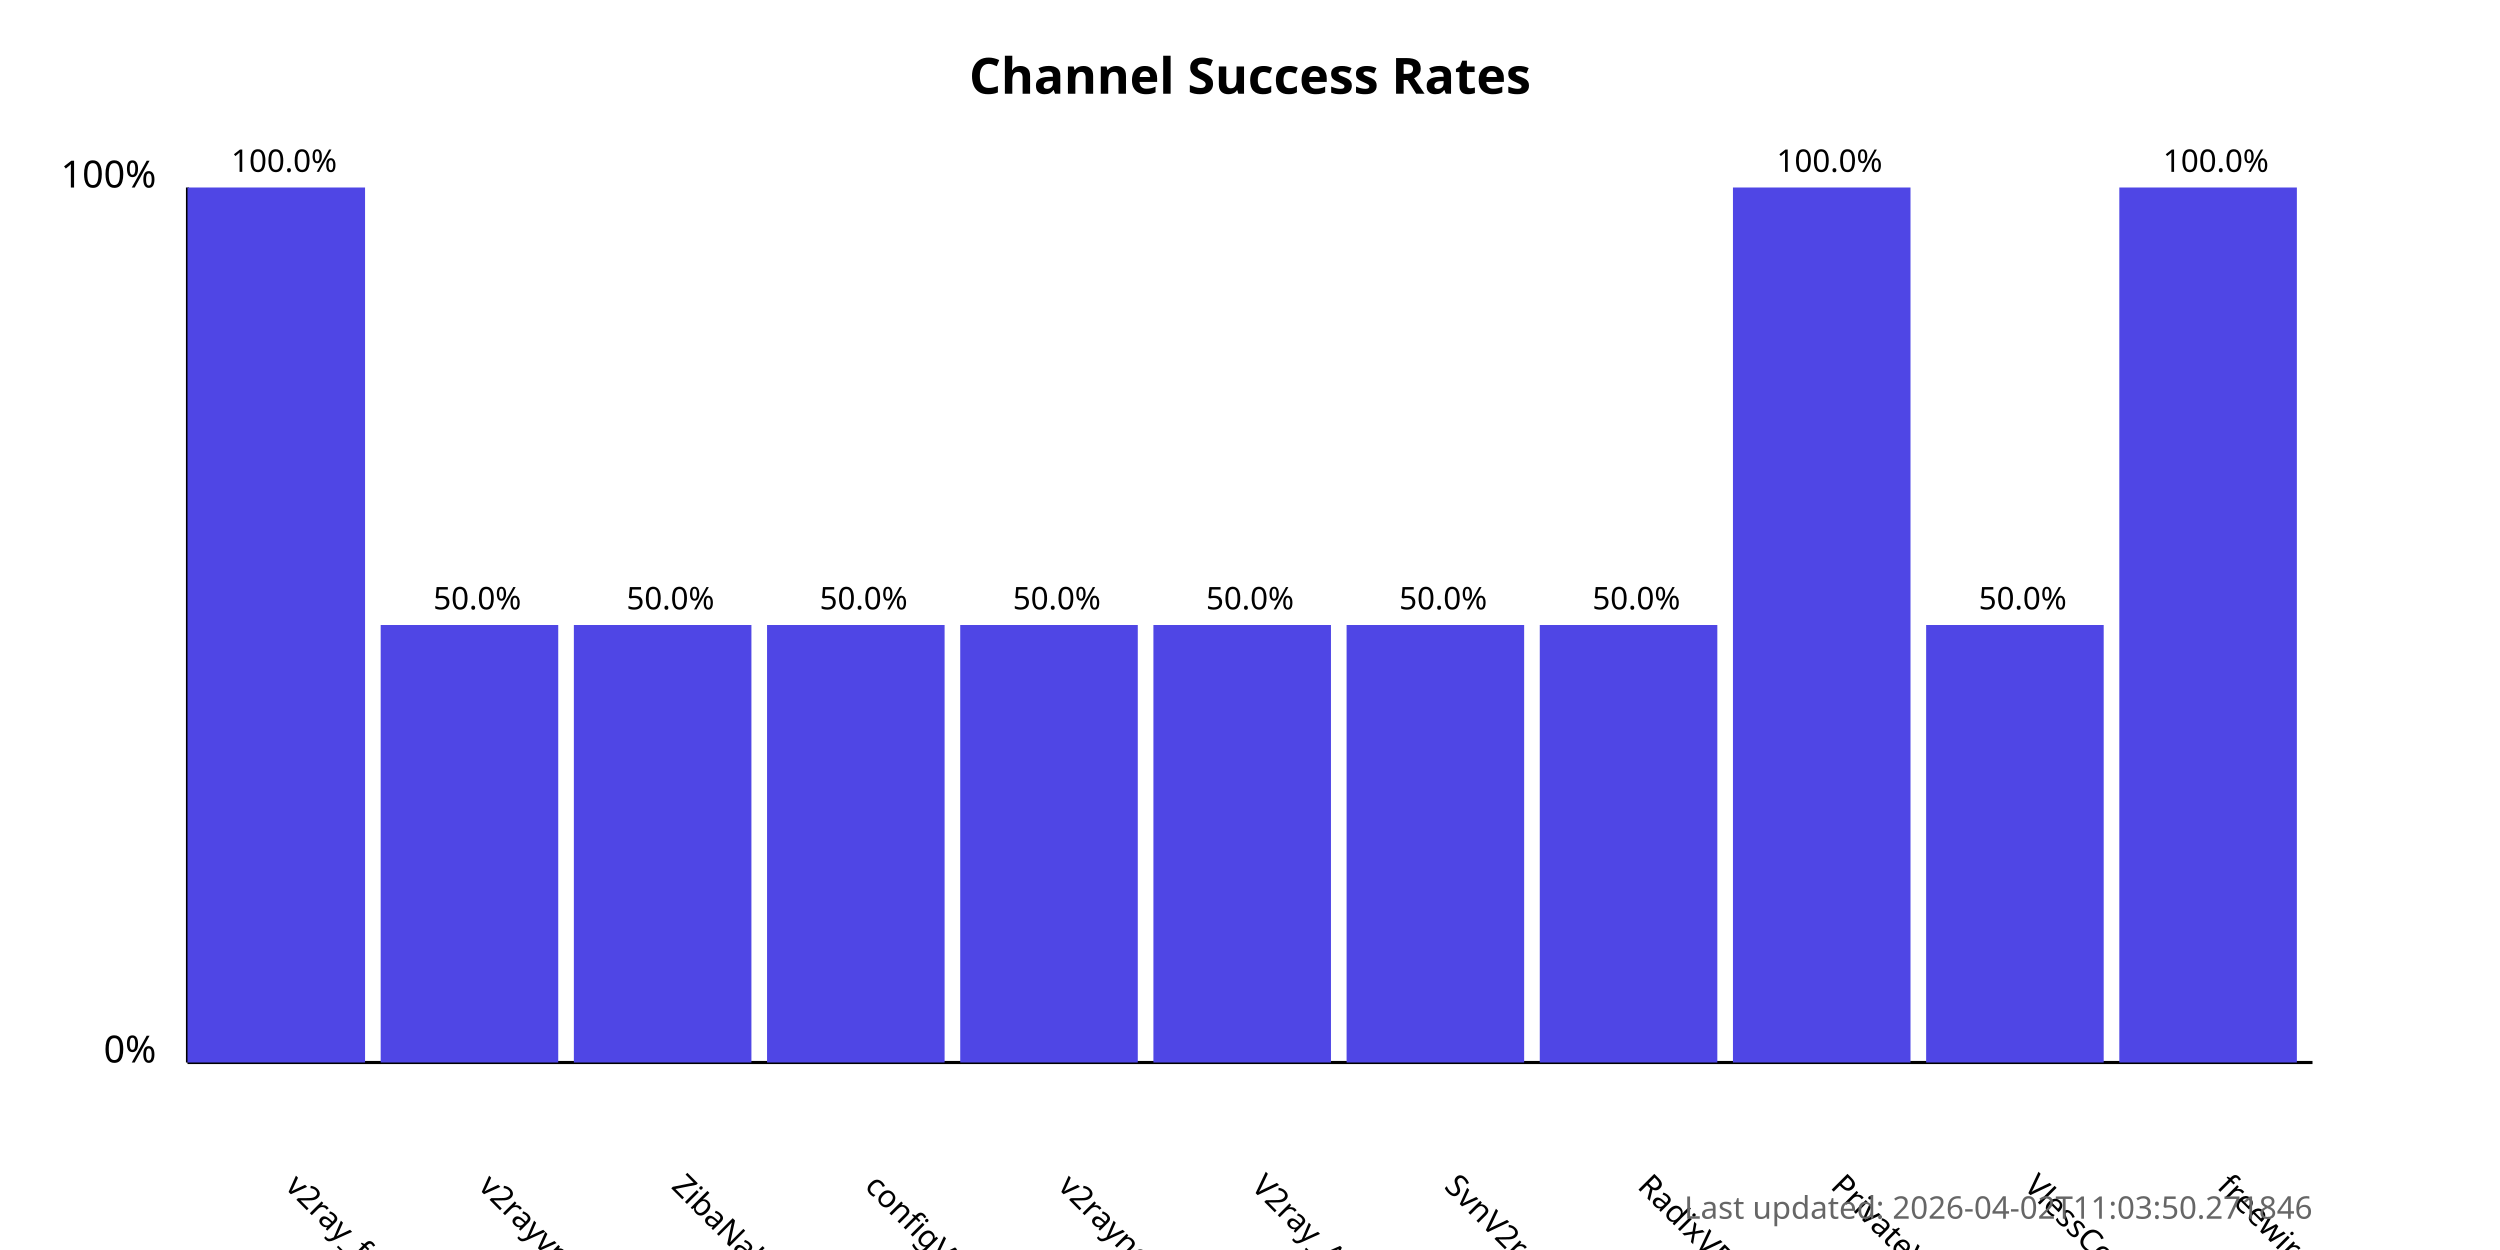
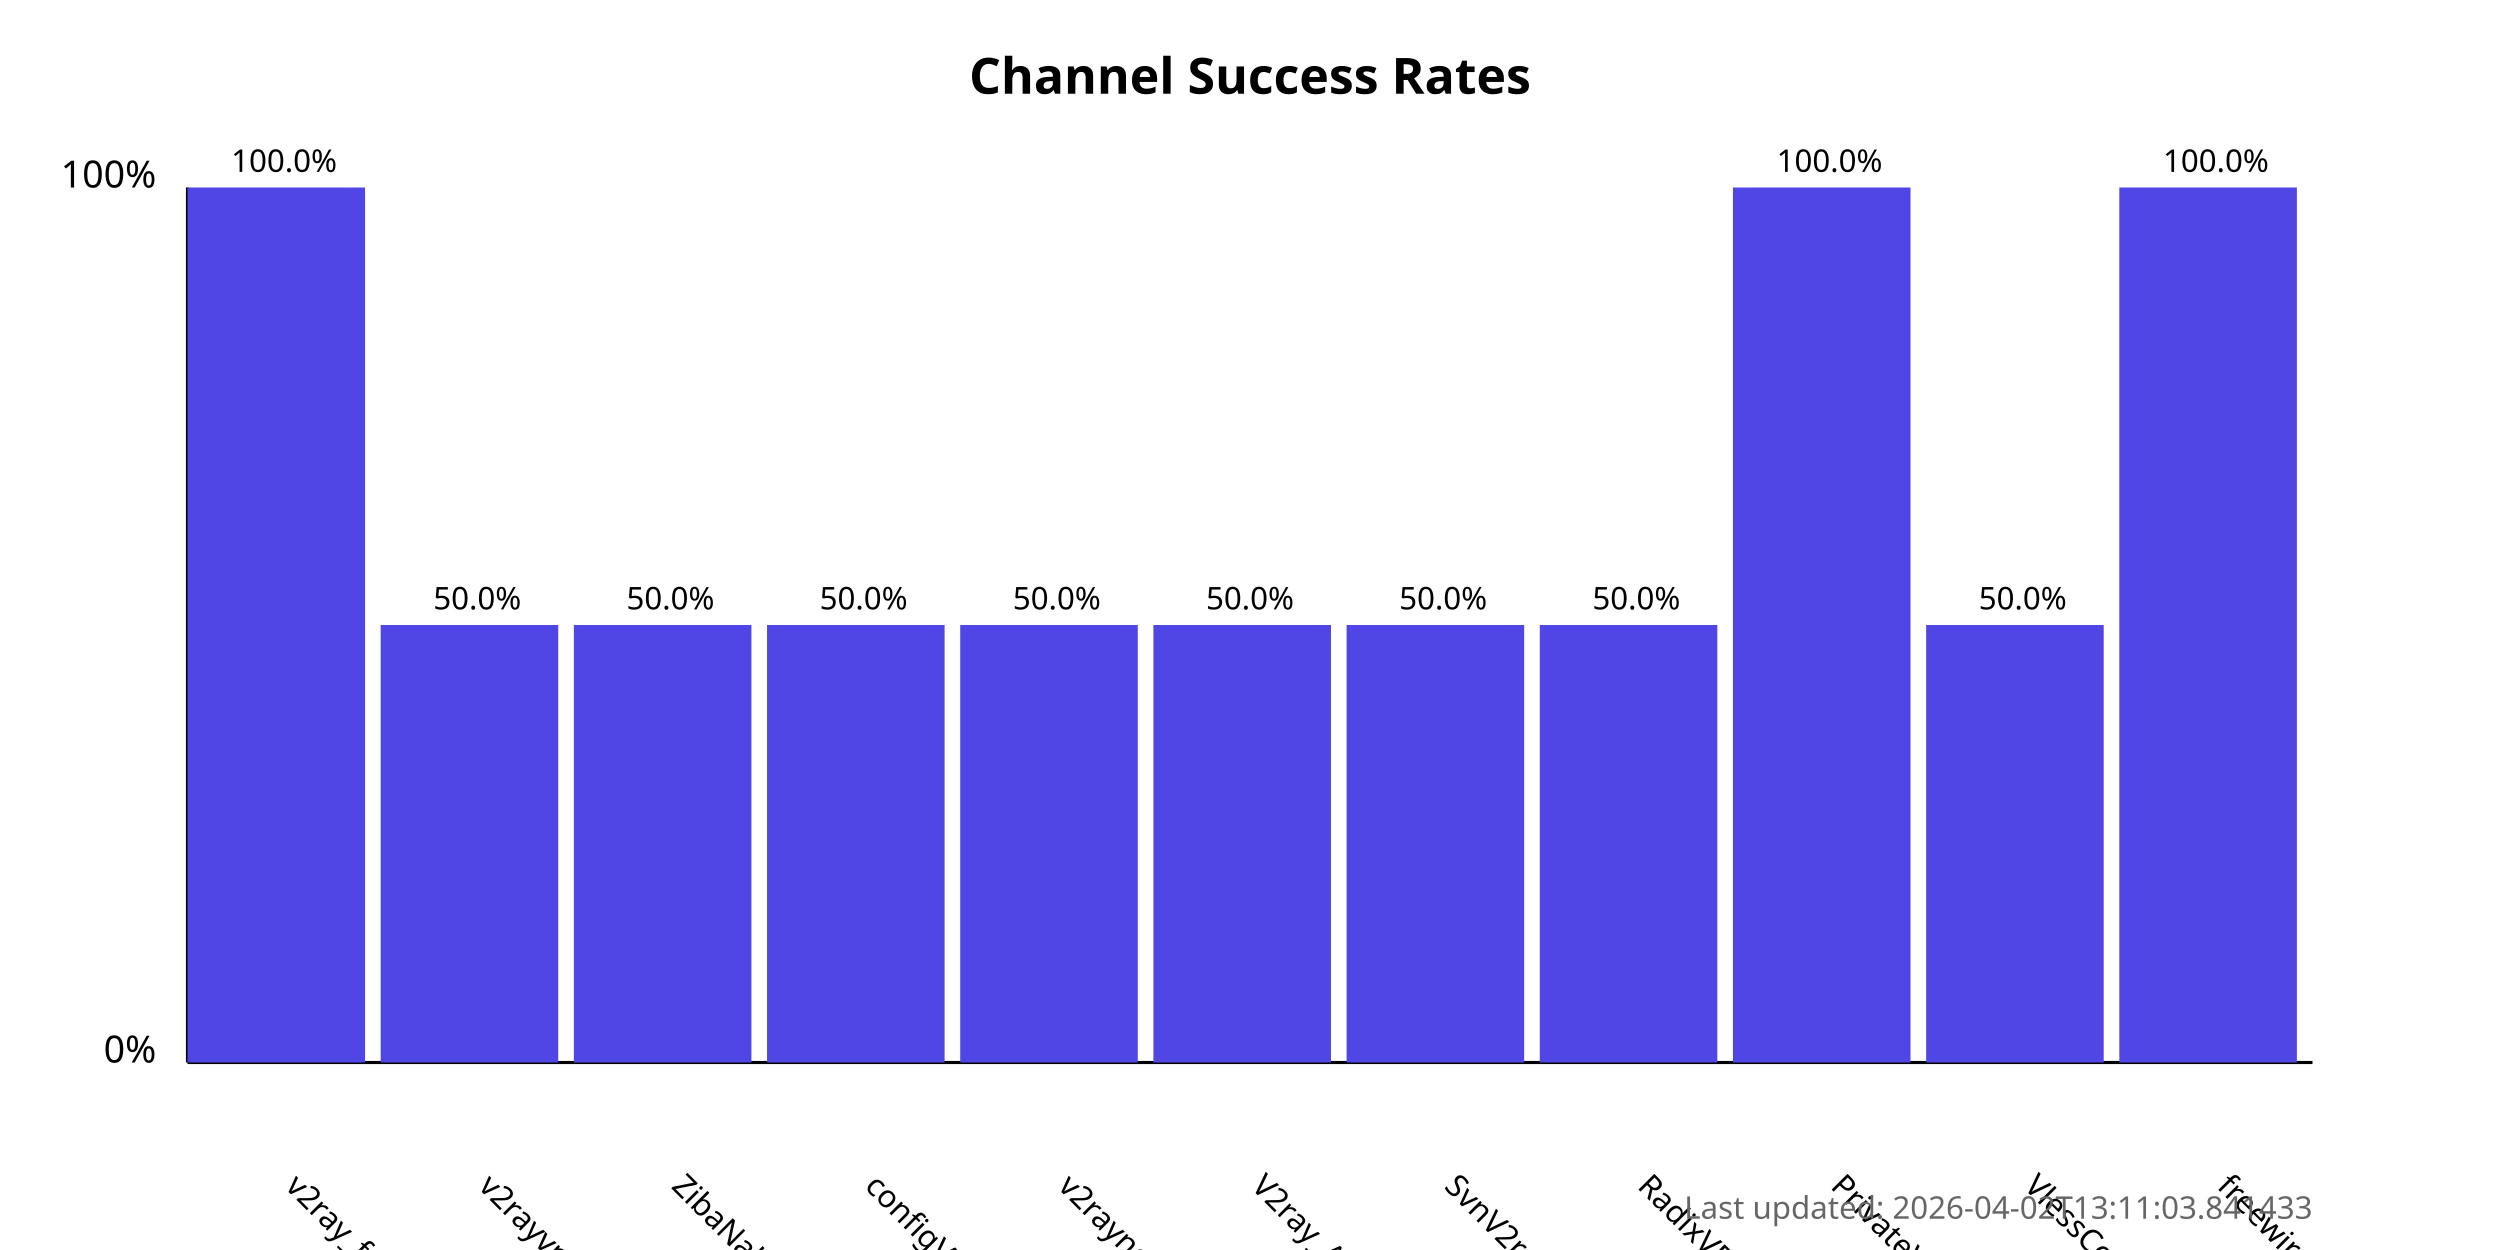
<svg xmlns="http://www.w3.org/2000/svg" width="800" height="400">
  <style>
            .chart-title { font: bold 16px sans-serif; }
            .axis-label { font: 12px sans-serif; }
            .tick-label { font: 10px sans-serif; }
            .bar { fill: #4f46e5; }
            .bar:hover { fill: #6366f1; }
            .timestamp { font: 10px sans-serif; fill: #666; }
        </style>
  <text x="400.0" y="30" text-anchor="middle" class="chart-title">
            Channel Success Rates
        </text>
  <line x1="60" y1="340" x2="60" y2="60" stroke="black" stroke-width="1" />
  <line x1="60" y1="340" x2="740" y2="340" stroke="black" stroke-width="1" />
  <text x="50" y="340" text-anchor="end" class="axis-label">0%</text>
  <text x="50" y="60" text-anchor="end" class="axis-label">100%</text>
  <g>
    <rect x="60" y="60.0" width="56.818" height="280.0" class="bar" />
    <text x="90.909" y="380" transform="rotate(45, 90.90909, 380)" text-anchor="start" class="tick-label">
                v2ray_free_conf
            </text>
    <text x="90.909" y="55.0" text-anchor="middle" class="tick-label">
                100.0%
            </text>
  </g>
  <g>
    <rect x="121.818" y="200.0" width="56.818" height="140.0" class="bar" />
    <text x="152.727" y="380" transform="rotate(45, 152.7273, 380)" text-anchor="start" class="tick-label">
                v2rayvpno
            </text>
    <text x="152.727" y="195.0" text-anchor="middle" class="tick-label">
                50.0%
            </text>
  </g>
  <g>
    <rect x="183.636" y="200.0" width="56.818" height="140.0" class="bar" />
    <text x="214.545" y="380" transform="rotate(45, 214.5455, 380)" text-anchor="start" class="tick-label">
                ZibaNabz
            </text>
    <text x="214.545" y="195.0" text-anchor="middle" class="tick-label">
                50.0%
            </text>
  </g>
  <g>
    <rect x="245.455" y="200.0" width="56.818" height="140.0" class="bar" />
    <text x="276.364" y="380" transform="rotate(45, 276.3636, 380)" text-anchor="start" class="tick-label">
                configV2rayForFree
            </text>
    <text x="276.364" y="195.0" text-anchor="middle" class="tick-label">
                50.0%
            </text>
  </g>
  <g>
    <rect x="307.273" y="200.0" width="56.818" height="140.0" class="bar" />
    <text x="338.182" y="380" transform="rotate(45, 338.1818, 380)" text-anchor="start" class="tick-label">
                v2rayngvpn
            </text>
    <text x="338.182" y="195.0" text-anchor="middle" class="tick-label">
                50.0%
            </text>
  </g>
  <g>
    <rect x="369.091" y="200.0" width="56.818" height="140.0" class="bar" />
    <text x="400.0" y="380" transform="rotate(45, 400.0, 380)" text-anchor="start" class="tick-label">
                V2ray_Alpha
            </text>
    <text x="400.0" y="195.0" text-anchor="middle" class="tick-label">
                50.0%
            </text>
  </g>
  <g>
    <rect x="430.909" y="200.0" width="56.818" height="140.0" class="bar" />
    <text x="461.818" y="380" transform="rotate(45, 461.8182, 380)" text-anchor="start" class="tick-label">
                SvnV2ray
            </text>
    <text x="461.818" y="195.0" text-anchor="middle" class="tick-label">
                50.0%
            </text>
  </g>
  <g>
    <rect x="492.727" y="200.0" width="56.818" height="140.0" class="bar" />
    <text x="523.636" y="380" transform="rotate(45, 523.6364, 380)" text-anchor="start" class="tick-label">
                RadixVPN
            </text>
    <text x="523.636" y="195.0" text-anchor="middle" class="tick-label">
                50.0%
            </text>
  </g>
  <g>
    <rect x="554.545" y="60.0" width="56.818" height="280.0" class="bar" />
    <text x="585.455" y="380" transform="rotate(45, 585.4545, 380)" text-anchor="start" class="tick-label">
                PrivateVPNs
            </text>
    <text x="585.455" y="55.0" text-anchor="middle" class="tick-label">
                100.0%
            </text>
  </g>
  <g>
    <rect x="616.364" y="200.0" width="56.818" height="140.0" class="bar" />
    <text x="647.273" y="380" transform="rotate(45, 647.2727, 380)" text-anchor="start" class="tick-label">
                VlessConfig
            </text>
    <text x="647.273" y="195.0" text-anchor="middle" class="tick-label">
                50.0%
            </text>
  </g>
  <g>
    <rect x="678.182" y="60.0" width="56.818" height="280.0" class="bar" />
    <text x="709.091" y="380" transform="rotate(45, 709.0909, 380)" text-anchor="start" class="tick-label">
                freewireguard
            </text>
    <text x="709.091" y="55.0" text-anchor="middle" class="tick-label">
                100.0%
            </text>
  </g>
  <text x="740" y="390" text-anchor="end" class="timestamp">
-             Last updated: 2026-04-02T11:03:50.271846
+             Last updated: 2026-04-02T13:11:03.841433
        </text>
</svg>
